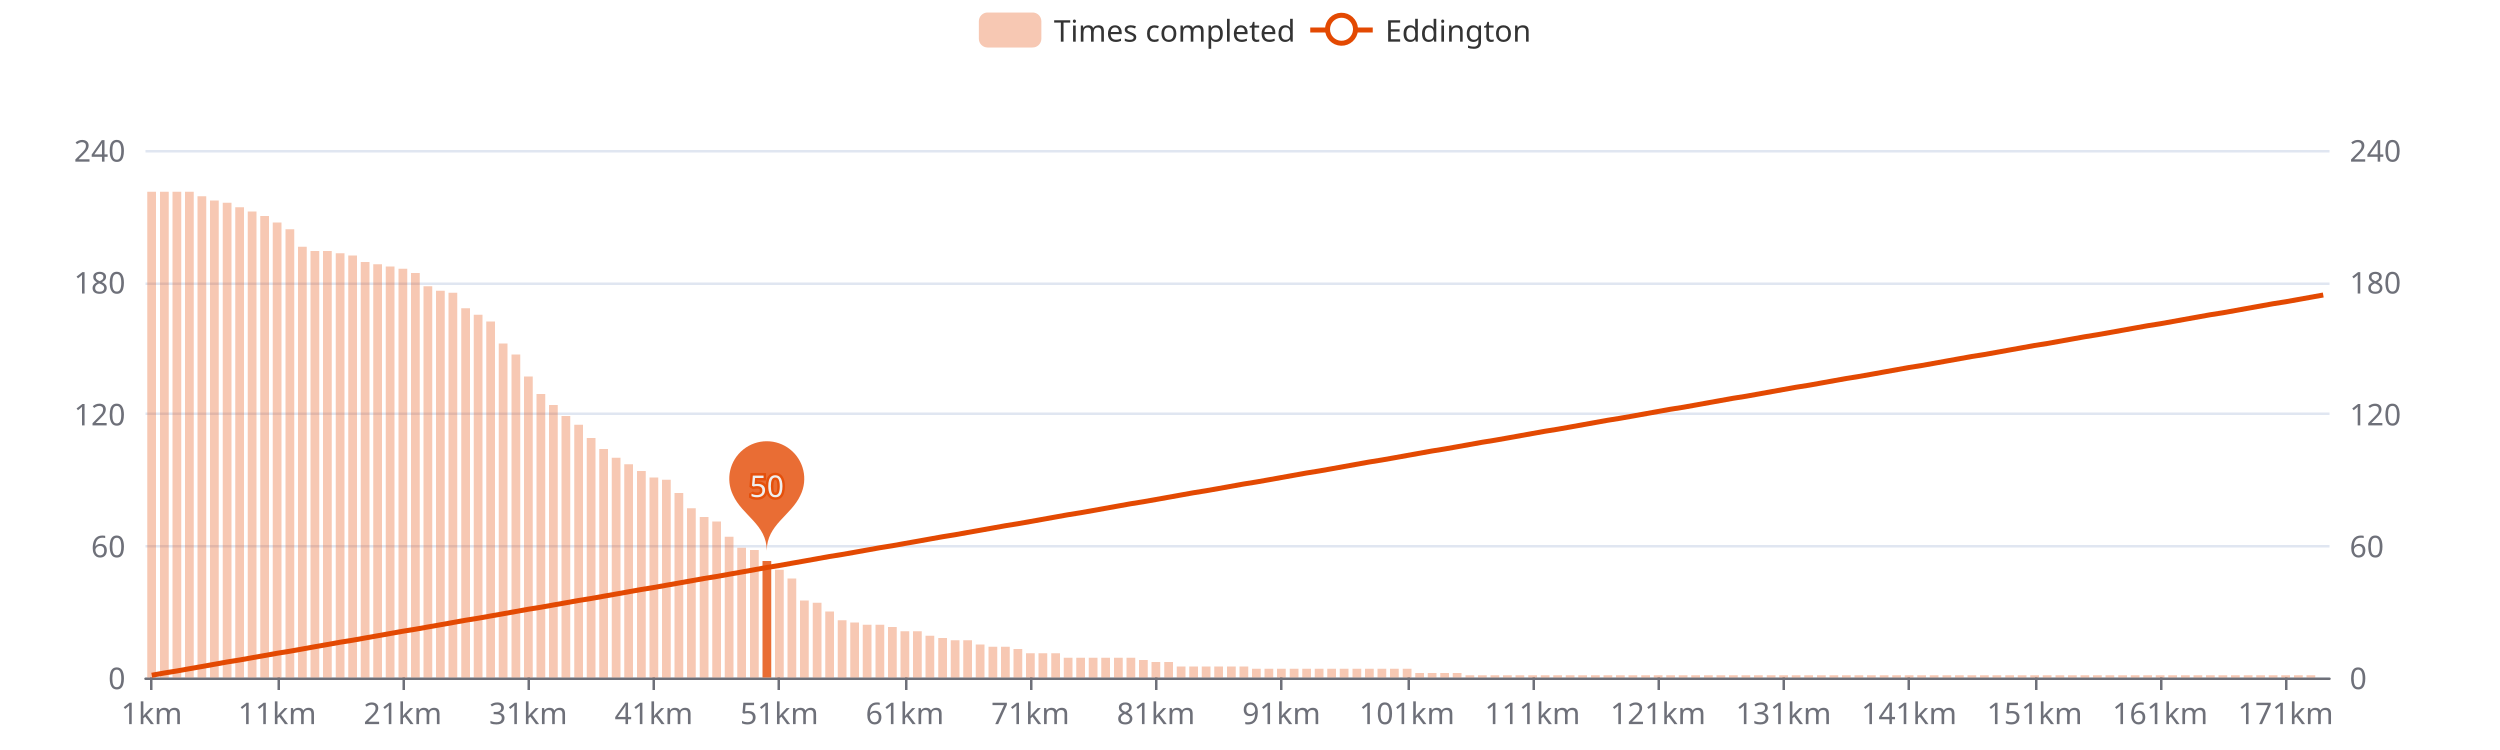
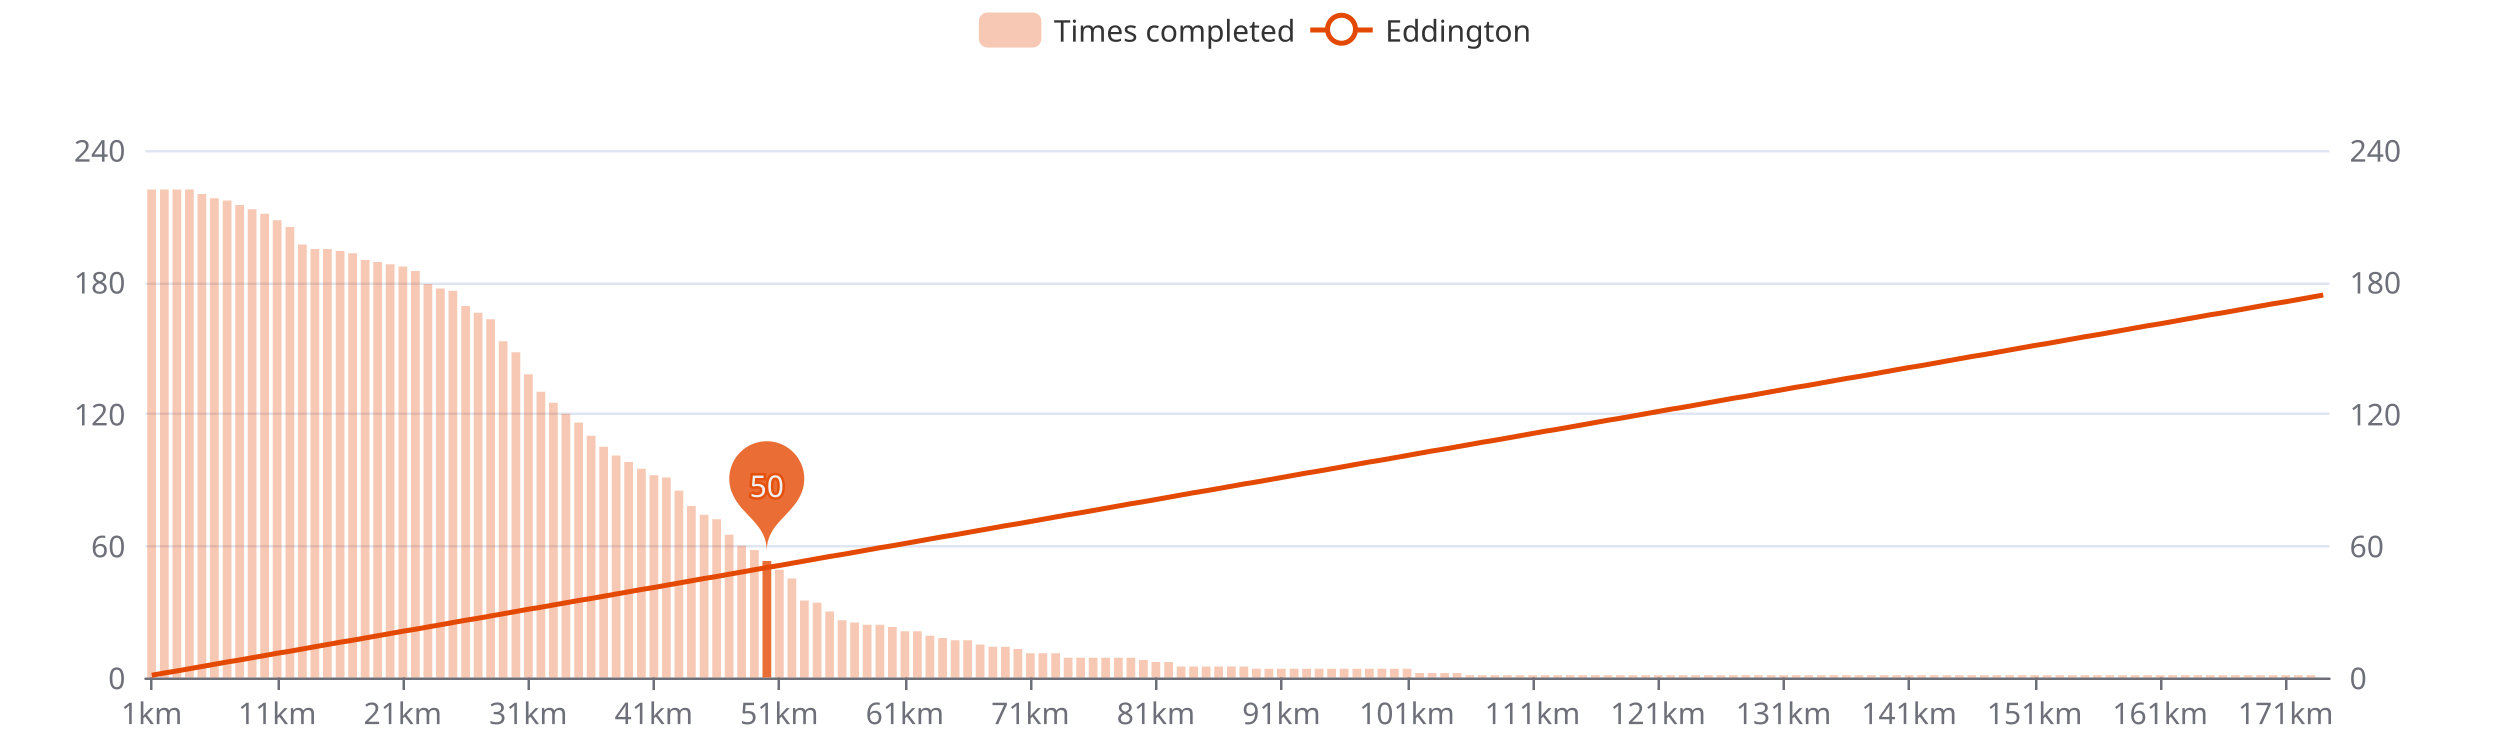
<svg xmlns="http://www.w3.org/2000/svg" width="1000" height="300" version="1.1" baseProfile="full" viewBox="0 0 1000 300">
  <rect width="1000" height="300" x="0" y="0" id="0" fill="#ffffff" />
  <path d="M58.2 271.5L931.8 271.5" fill="none" stroke="#E0E6F1" />
  <path d="M58.2 218.5L931.8 218.5" fill="none" stroke="#E0E6F1" />
  <path d="M58.2 165.5L931.8 165.5" fill="none" stroke="#E0E6F1" />
  <path d="M58.2 113.5L931.8 113.5" fill="none" stroke="#E0E6F1" />
  <path d="M58.2 60.5L931.8 60.5" fill="none" stroke="#E0E6F1" />
  <path d="M58.2 271.5L931.8 271.5" fill="none" stroke="#6E7079" stroke-linecap="round" />
  <path d="M60.5 271L60.5 276" fill="none" stroke="#6E7079" />
  <path d="M111.5 271L111.5 276" fill="none" stroke="#6E7079" />
  <path d="M161.5 271L161.5 276" fill="none" stroke="#6E7079" />
  <path d="M211.5 271L211.5 276" fill="none" stroke="#6E7079" />
  <path d="M261.5 271L261.5 276" fill="none" stroke="#6E7079" />
  <path d="M311.5 271L311.5 276" fill="none" stroke="#6E7079" />
  <path d="M362.5 271L362.5 276" fill="none" stroke="#6E7079" />
  <path d="M412.5 271L412.5 276" fill="none" stroke="#6E7079" />
  <path d="M462.5 271L462.5 276" fill="none" stroke="#6E7079" />
  <path d="M512.5 271L512.5 276" fill="none" stroke="#6E7079" />
  <path d="M563.5 271L563.5 276" fill="none" stroke="#6E7079" />
  <path d="M613.5 271L613.5 276" fill="none" stroke="#6E7079" />
  <path d="M663.5 271L663.5 276" fill="none" stroke="#6E7079" />
  <path d="M713.5 271L713.5 276" fill="none" stroke="#6E7079" />
  <path d="M763.5 271L763.5 276" fill="none" stroke="#6E7079" />
  <path d="M814.5 271L814.5 276" fill="none" stroke="#6E7079" />
  <path d="M864.5 271L864.5 276" fill="none" stroke="#6E7079" />
  <path d="M914.5 271L914.5 276" fill="none" stroke="#6E7079" />
  <text dominant-baseline="central" text-anchor="end" style="font-size:12px;font-family:sans-serif;" transform="translate(50.16 271)" fill="#6E7079">0</text>
  <text dominant-baseline="central" text-anchor="end" style="font-size:12px;font-family:sans-serif;" transform="translate(50.16 218.25)" fill="#6E7079">60</text>
  <text dominant-baseline="central" text-anchor="end" style="font-size:12px;font-family:sans-serif;" transform="translate(50.16 165.5)" fill="#6E7079">120</text>
  <text dominant-baseline="central" text-anchor="end" style="font-size:12px;font-family:sans-serif;" transform="translate(50.16 112.75)" fill="#6E7079">180</text>
  <text dominant-baseline="central" text-anchor="end" style="font-size:12px;font-family:sans-serif;" transform="translate(50.16 60)" fill="#6E7079">240</text>
  <text dominant-baseline="central" text-anchor="start" style="font-size:12px;font-family:sans-serif;" transform="translate(939.84 271)" fill="#6E7079">0</text>
  <text dominant-baseline="central" text-anchor="start" style="font-size:12px;font-family:sans-serif;" transform="translate(939.84 218.25)" fill="#6E7079">60</text>
  <text dominant-baseline="central" text-anchor="start" style="font-size:12px;font-family:sans-serif;" transform="translate(939.84 165.5)" fill="#6E7079">120</text>
  <text dominant-baseline="central" text-anchor="start" style="font-size:12px;font-family:sans-serif;" transform="translate(939.84 112.75)" fill="#6E7079">180</text>
  <text dominant-baseline="central" text-anchor="start" style="font-size:12px;font-family:sans-serif;" transform="translate(939.84 60)" fill="#6E7079">240</text>
  <text dominant-baseline="central" text-anchor="middle" style="font-size:12px;font-family:sans-serif;" y="6" transform="translate(60.6706 279)" fill="#6E7079">1km</text>
  <text dominant-baseline="central" text-anchor="middle" style="font-size:12px;font-family:sans-serif;" y="6" transform="translate(110.8821 279)" fill="#6E7079">11km</text>
  <text dominant-baseline="central" text-anchor="middle" style="font-size:12px;font-family:sans-serif;" y="6" transform="translate(161.0936 279)" fill="#6E7079">21km</text>
  <text dominant-baseline="central" text-anchor="middle" style="font-size:12px;font-family:sans-serif;" y="6" transform="translate(211.3051 279)" fill="#6E7079">31km</text>
  <text dominant-baseline="central" text-anchor="middle" style="font-size:12px;font-family:sans-serif;" y="6" transform="translate(261.5166 279)" fill="#6E7079">41km</text>
  <text dominant-baseline="central" text-anchor="middle" style="font-size:12px;font-family:sans-serif;" y="6" transform="translate(311.728 279)" fill="#6E7079">51km</text>
  <text dominant-baseline="central" text-anchor="middle" style="font-size:12px;font-family:sans-serif;" y="6" transform="translate(361.9395 279)" fill="#6E7079">61km</text>
  <text dominant-baseline="central" text-anchor="middle" style="font-size:12px;font-family:sans-serif;" y="6" transform="translate(412.151 279)" fill="#6E7079">71km</text>
  <text dominant-baseline="central" text-anchor="middle" style="font-size:12px;font-family:sans-serif;" y="6" transform="translate(462.3625 279)" fill="#6E7079">81km</text>
  <text dominant-baseline="central" text-anchor="middle" style="font-size:12px;font-family:sans-serif;" y="6" transform="translate(512.574 279)" fill="#6E7079">91km</text>
  <text dominant-baseline="central" text-anchor="middle" style="font-size:12px;font-family:sans-serif;" y="6" transform="translate(562.7855 279)" fill="#6E7079">101km</text>
  <text dominant-baseline="central" text-anchor="middle" style="font-size:12px;font-family:sans-serif;" y="6" transform="translate(612.997 279)" fill="#6E7079">111km</text>
  <text dominant-baseline="central" text-anchor="middle" style="font-size:12px;font-family:sans-serif;" y="6" transform="translate(663.2085 279)" fill="#6E7079">121km</text>
  <text dominant-baseline="central" text-anchor="middle" style="font-size:12px;font-family:sans-serif;" y="6" transform="translate(713.42 279)" fill="#6E7079">131km</text>
  <text dominant-baseline="central" text-anchor="middle" style="font-size:12px;font-family:sans-serif;" y="6" transform="translate(763.6315 279)" fill="#6E7079">141km</text>
  <text dominant-baseline="central" text-anchor="middle" style="font-size:12px;font-family:sans-serif;" y="6" transform="translate(813.843 279)" fill="#6E7079">151km</text>
  <text dominant-baseline="central" text-anchor="middle" style="font-size:12px;font-family:sans-serif;" y="6" transform="translate(864.0545 279)" fill="#6E7079">161km</text>
  <text dominant-baseline="central" text-anchor="middle" style="font-size:12px;font-family:sans-serif;" y="6" transform="translate(914.266 279)" fill="#6E7079">171km</text>
-   <path d="M58.9 271l3.5 0l0 -194.3l-3.5 0Z" fill="rgb(227,73,2)" fill-opacity="0.3" />
-   <path d="M64 271l3.5 0l0 -194.3l-3.5 0Z" fill="rgb(227,73,2)" fill-opacity="0.3" />
-   <path d="M69 271l3.5 0l0 -194.3l-3.5 0Z" fill="rgb(227,73,2)" fill-opacity="0.3" />
-   <path d="M74 271l3.5 0l0 -194.3l-3.5 0Z" fill="rgb(227,73,2)" fill-opacity="0.3" />
-   <path d="M79 271l3.5 0l0 -192.5l-3.5 0Z" fill="rgb(227,73,2)" fill-opacity="0.3" />
-   <path d="M84 271l3.5 0l0 -190.8l-3.5 0Z" fill="rgb(227,73,2)" fill-opacity="0.3" />
-   <path d="M89.1 271l3.5 0l0 -189.9l-3.5 0Z" fill="rgb(227,73,2)" fill-opacity="0.3" />
-   <path d="M94.1 271l3.5 0l0 -188.1l-3.5 0Z" fill="rgb(227,73,2)" fill-opacity="0.3" />
-   <path d="M99.1 271l3.5 0l0 -186.4l-3.5 0Z" fill="rgb(227,73,2)" fill-opacity="0.3" />
-   <path d="M104.1 271l3.5 0l0 -184.6l-3.5 0Z" fill="rgb(227,73,2)" fill-opacity="0.3" />
-   <path d="M109.1 271l3.5 0l0 -182l-3.5 0Z" fill="rgb(227,73,2)" fill-opacity="0.3" />
-   <path d="M114.2 271l3.5 0l0 -179.3l-3.5 0Z" fill="rgb(227,73,2)" fill-opacity="0.3" />
-   <path d="M119.2 271l3.5 0l0 -172.3l-3.5 0Z" fill="rgb(227,73,2)" fill-opacity="0.3" />
-   <path d="M124.2 271l3.5 0l0 -170.6l-3.5 0Z" fill="rgb(227,73,2)" fill-opacity="0.3" />
-   <path d="M129.2 271l3.5 0l0 -170.6l-3.5 0Z" fill="rgb(227,73,2)" fill-opacity="0.3" />
-   <path d="M134.3 271l3.5 0l0 -169.7l-3.5 0Z" fill="rgb(227,73,2)" fill-opacity="0.3" />
-   <path d="M139.3 271l3.5 0l0 -168.8l-3.5 0Z" fill="rgb(227,73,2)" fill-opacity="0.3" />
-   <path d="M144.3 271l3.5 0l0 -166.2l-3.5 0Z" fill="rgb(227,73,2)" fill-opacity="0.3" />
-   <path d="M149.3 271l3.5 0l0 -165.3l-3.5 0Z" fill="rgb(227,73,2)" fill-opacity="0.3" />
-   <path d="M154.3 271l3.5 0l0 -164.4l-3.5 0Z" fill="rgb(227,73,2)" fill-opacity="0.3" />
-   <path d="M159.4 271l3.5 0l0 -163.5l-3.5 0Z" fill="rgb(227,73,2)" fill-opacity="0.3" />
-   <path d="M164.4 271l3.5 0l0 -161.8l-3.5 0Z" fill="rgb(227,73,2)" fill-opacity="0.3" />
-   <path d="M169.4 271l3.5 0l0 -156.5l-3.5 0Z" fill="rgb(227,73,2)" fill-opacity="0.3" />
-   <path d="M174.4 271l3.5 0l0 -154.7l-3.5 0Z" fill="rgb(227,73,2)" fill-opacity="0.3" />
-   <path d="M179.4 271l3.5 0l0 -153.9l-3.5 0Z" fill="rgb(227,73,2)" fill-opacity="0.3" />
-   <path d="M184.5 271l3.5 0l0 -147.7l-3.5 0Z" fill="rgb(227,73,2)" fill-opacity="0.3" />
-   <path d="M189.5 271l3.5 0l0 -145.1l-3.5 0Z" fill="rgb(227,73,2)" fill-opacity="0.3" />
-   <path d="M194.5 271l3.5 0l0 -142.4l-3.5 0Z" fill="rgb(227,73,2)" fill-opacity="0.3" />
-   <path d="M199.5 271l3.5 0l0 -133.6l-3.5 0Z" fill="rgb(227,73,2)" fill-opacity="0.3" />
-   <path d="M204.6 271l3.5 0l0 -129.2l-3.5 0Z" fill="rgb(227,73,2)" fill-opacity="0.3" />
-   <path d="M209.6 271l3.5 0l0 -120.4l-3.5 0Z" fill="rgb(227,73,2)" fill-opacity="0.3" />
-   <path d="M214.6 271l3.5 0l0 -113.4l-3.5 0Z" fill="rgb(227,73,2)" fill-opacity="0.3" />
-   <path d="M219.6 271l3.5 0l0 -109l-3.5 0Z" fill="rgb(227,73,2)" fill-opacity="0.3" />
-   <path d="M224.6 271l3.5 0l0 -104.6l-3.5 0Z" fill="rgb(227,73,2)" fill-opacity="0.3" />
-   <path d="M229.7 271l3.5 0l0 -101.1l-3.5 0Z" fill="rgb(227,73,2)" fill-opacity="0.3" />
-   <path d="M234.7 271l3.5 0l0 -95.8l-3.5 0Z" fill="rgb(227,73,2)" fill-opacity="0.3" />
-   <path d="M239.7 271l3.5 0l0 -91.4l-3.5 0Z" fill="rgb(227,73,2)" fill-opacity="0.3" />
-   <path d="M244.7 271l3.5 0l0 -87.9l-3.5 0Z" fill="rgb(227,73,2)" fill-opacity="0.3" />
-   <path d="M249.7 271l3.5 0l0 -85.3l-3.5 0Z" fill="rgb(227,73,2)" fill-opacity="0.3" />
-   <path d="M254.8 271l3.5 0l0 -82.6l-3.5 0Z" fill="rgb(227,73,2)" fill-opacity="0.3" />
-   <path d="M259.8 271l3.5 0l0 -80l-3.5 0Z" fill="rgb(227,73,2)" fill-opacity="0.3" />
-   <path d="M264.8 271l3.5 0l0 -79.1l-3.5 0Z" fill="rgb(227,73,2)" fill-opacity="0.3" />
-   <path d="M269.8 271l3.5 0l0 -73.8l-3.5 0Z" fill="rgb(227,73,2)" fill-opacity="0.3" />
-   <path d="M274.8 271l3.5 0l0 -67.7l-3.5 0Z" fill="rgb(227,73,2)" fill-opacity="0.3" />
-   <path d="M279.9 271l3.5 0l0 -64.2l-3.5 0Z" fill="rgb(227,73,2)" fill-opacity="0.3" />
-   <path d="M284.9 271l3.5 0l0 -62.4l-3.5 0Z" fill="rgb(227,73,2)" fill-opacity="0.3" />
-   <path d="M289.9 271l3.5 0l0 -56.3l-3.5 0Z" fill="rgb(227,73,2)" fill-opacity="0.3" />
-   <path d="M294.9 271l3.5 0l0 -51.9l-3.5 0Z" fill="rgb(227,73,2)" fill-opacity="0.3" />
+   <path d="M58.9 271l3.5 0l0 -195.2l-3.5 0Z" fill="rgb(227,73,2)" fill-opacity="0.3" />
+   <path d="M64 271l3.5 0l0 -195.2l-3.5 0Z" fill="rgb(227,73,2)" fill-opacity="0.3" />
+   <path d="M69 271l3.5 0l0 -195.2l-3.5 0Z" fill="rgb(227,73,2)" fill-opacity="0.3" />
+   <path d="M74 271l3.5 0l0 -195.2l-3.5 0Z" fill="rgb(227,73,2)" fill-opacity="0.3" />
+   <path d="M79 271l3.5 0l0 -193.4l-3.5 0Z" fill="rgb(227,73,2)" fill-opacity="0.3" />
+   <path d="M84 271l3.5 0l0 -191.7l-3.5 0Z" fill="rgb(227,73,2)" fill-opacity="0.3" />
+   <path d="M89.1 271l3.5 0l0 -190.8l-3.5 0Z" fill="rgb(227,73,2)" fill-opacity="0.3" />
+   <path d="M94.1 271l3.5 0l0 -189l-3.5 0Z" fill="rgb(227,73,2)" fill-opacity="0.3" />
+   <path d="M99.1 271l3.5 0l0 -187.3l-3.5 0Z" fill="rgb(227,73,2)" fill-opacity="0.3" />
+   <path d="M104.1 271l3.5 0l0 -185.5l-3.5 0Z" fill="rgb(227,73,2)" fill-opacity="0.3" />
+   <path d="M109.1 271l3.5 0l0 -182.9l-3.5 0Z" fill="rgb(227,73,2)" fill-opacity="0.3" />
+   <path d="M114.2 271l3.5 0l0 -180.2l-3.5 0Z" fill="rgb(227,73,2)" fill-opacity="0.3" />
+   <path d="M119.2 271l3.5 0l0 -173.2l-3.5 0Z" fill="rgb(227,73,2)" fill-opacity="0.3" />
+   <path d="M124.2 271l3.5 0l0 -171.4l-3.5 0Z" fill="rgb(227,73,2)" fill-opacity="0.3" />
+   <path d="M129.2 271l3.5 0l0 -171.4l-3.5 0Z" fill="rgb(227,73,2)" fill-opacity="0.3" />
+   <path d="M134.3 271l3.5 0l0 -170.6l-3.5 0Z" fill="rgb(227,73,2)" fill-opacity="0.3" />
+   <path d="M139.3 271l3.5 0l0 -169.7l-3.5 0Z" fill="rgb(227,73,2)" fill-opacity="0.3" />
+   <path d="M144.3 271l3.5 0l0 -167l-3.5 0Z" fill="rgb(227,73,2)" fill-opacity="0.3" />
+   <path d="M149.3 271l3.5 0l0 -166.2l-3.5 0Z" fill="rgb(227,73,2)" fill-opacity="0.3" />
+   <path d="M154.3 271l3.5 0l0 -165.3l-3.5 0Z" fill="rgb(227,73,2)" fill-opacity="0.3" />
+   <path d="M159.4 271l3.5 0l0 -164.4l-3.5 0Z" fill="rgb(227,73,2)" fill-opacity="0.3" />
+   <path d="M164.4 271l3.5 0l0 -162.6l-3.5 0Z" fill="rgb(227,73,2)" fill-opacity="0.3" />
+   <path d="M169.4 271l3.5 0l0 -157.4l-3.5 0Z" fill="rgb(227,73,2)" fill-opacity="0.3" />
+   <path d="M174.4 271l3.5 0l0 -155.6l-3.5 0Z" fill="rgb(227,73,2)" fill-opacity="0.3" />
+   <path d="M179.4 271l3.5 0l0 -154.7l-3.5 0Z" fill="rgb(227,73,2)" fill-opacity="0.3" />
+   <path d="M184.5 271l3.5 0l0 -148.6l-3.5 0Z" fill="rgb(227,73,2)" fill-opacity="0.3" />
+   <path d="M189.5 271l3.5 0l0 -145.9l-3.5 0Z" fill="rgb(227,73,2)" fill-opacity="0.3" />
+   <path d="M194.5 271l3.5 0l0 -143.3l-3.5 0Z" fill="rgb(227,73,2)" fill-opacity="0.3" />
+   <path d="M199.5 271l3.5 0l0 -134.5l-3.5 0Z" fill="rgb(227,73,2)" fill-opacity="0.3" />
+   <path d="M204.6 271l3.5 0l0 -130.1l-3.5 0Z" fill="rgb(227,73,2)" fill-opacity="0.3" />
+   <path d="M209.6 271l3.5 0l0 -121.3l-3.5 0Z" fill="rgb(227,73,2)" fill-opacity="0.3" />
+   <path d="M214.6 271l3.5 0l0 -114.3l-3.5 0Z" fill="rgb(227,73,2)" fill-opacity="0.3" />
+   <path d="M219.6 271l3.5 0l0 -109.9l-3.5 0Z" fill="rgb(227,73,2)" fill-opacity="0.3" />
+   <path d="M224.6 271l3.5 0l0 -105.5l-3.5 0Z" fill="rgb(227,73,2)" fill-opacity="0.3" />
+   <path d="M229.7 271l3.5 0l0 -102l-3.5 0Z" fill="rgb(227,73,2)" fill-opacity="0.3" />
+   <path d="M234.7 271l3.5 0l0 -96.7l-3.5 0Z" fill="rgb(227,73,2)" fill-opacity="0.3" />
+   <path d="M239.7 271l3.5 0l0 -92.3l-3.5 0Z" fill="rgb(227,73,2)" fill-opacity="0.3" />
+   <path d="M244.7 271l3.5 0l0 -88.8l-3.5 0Z" fill="rgb(227,73,2)" fill-opacity="0.3" />
+   <path d="M249.7 271l3.5 0l0 -86.2l-3.5 0Z" fill="rgb(227,73,2)" fill-opacity="0.3" />
+   <path d="M254.8 271l3.5 0l0 -83.5l-3.5 0Z" fill="rgb(227,73,2)" fill-opacity="0.3" />
+   <path d="M259.8 271l3.5 0l0 -80.9l-3.5 0Z" fill="rgb(227,73,2)" fill-opacity="0.3" />
+   <path d="M264.8 271l3.5 0l0 -80l-3.5 0Z" fill="rgb(227,73,2)" fill-opacity="0.3" />
+   <path d="M269.8 271l3.5 0l0 -74.7l-3.5 0Z" fill="rgb(227,73,2)" fill-opacity="0.3" />
+   <path d="M274.8 271l3.5 0l0 -68.6l-3.5 0Z" fill="rgb(227,73,2)" fill-opacity="0.3" />
+   <path d="M279.9 271l3.5 0l0 -65.1l-3.5 0Z" fill="rgb(227,73,2)" fill-opacity="0.3" />
+   <path d="M284.9 271l3.5 0l0 -63.3l-3.5 0Z" fill="rgb(227,73,2)" fill-opacity="0.3" />
+   <path d="M289.9 271l3.5 0l0 -57.1l-3.5 0Z" fill="rgb(227,73,2)" fill-opacity="0.3" />
+   <path d="M294.9 271l3.5 0l0 -52.7l-3.5 0Z" fill="rgb(227,73,2)" fill-opacity="0.3" />
  <path d="M300 271l3.5 0l0 -51l-3.5 0Z" fill="rgb(227,73,2)" fill-opacity="0.3" />
  <path d="M305 271l3.5 0l0 -46.6l-3.5 0Z" fill="rgb(227,73,2)" fill-opacity="0.8" />
  <path d="M310 271l3.5 0l0 -43.1l-3.5 0Z" fill="rgb(227,73,2)" fill-opacity="0.3" />
  <path d="M315 271l3.5 0l0 -39.6l-3.5 0Z" fill="rgb(227,73,2)" fill-opacity="0.3" />
  <path d="M320 271l3.5 0l0 -30.8l-3.5 0Z" fill="rgb(227,73,2)" fill-opacity="0.3" />
  <path d="M325.1 271l3.5 0l0 -29.9l-3.5 0Z" fill="rgb(227,73,2)" fill-opacity="0.3" />
  <path d="M330.1 271l3.5 0l0 -26.4l-3.5 0Z" fill="rgb(227,73,2)" fill-opacity="0.3" />
  <path d="M335.1 271l3.5 0l0 -22.9l-3.5 0Z" fill="rgb(227,73,2)" fill-opacity="0.3" />
  <path d="M340.1 271l3.5 0l0 -22l-3.5 0Z" fill="rgb(227,73,2)" fill-opacity="0.3" />
  <path d="M345.1 271l3.5 0l0 -21.1l-3.5 0Z" fill="rgb(227,73,2)" fill-opacity="0.3" />
  <path d="M350.2 271l3.5 0l0 -21.1l-3.5 0Z" fill="rgb(227,73,2)" fill-opacity="0.3" />
  <path d="M355.2 271l3.5 0l0 -20.2l-3.5 0Z" fill="rgb(227,73,2)" fill-opacity="0.3" />
  <path d="M360.2 271l3.5 0l0 -18.5l-3.5 0Z" fill="rgb(227,73,2)" fill-opacity="0.3" />
  <path d="M365.2 271l3.5 0l0 -18.5l-3.5 0Z" fill="rgb(227,73,2)" fill-opacity="0.3" />
  <path d="M370.2 271l3.5 0l0 -16.7l-3.5 0Z" fill="rgb(227,73,2)" fill-opacity="0.3" />
  <path d="M375.3 271l3.5 0l0 -15.8l-3.5 0Z" fill="rgb(227,73,2)" fill-opacity="0.3" />
  <path d="M380.3 271l3.5 0l0 -14.9l-3.5 0Z" fill="rgb(227,73,2)" fill-opacity="0.3" />
  <path d="M385.3 271l3.5 0l0 -14.9l-3.5 0Z" fill="rgb(227,73,2)" fill-opacity="0.3" />
  <path d="M390.3 271l3.5 0l0 -13.2l-3.5 0Z" fill="rgb(227,73,2)" fill-opacity="0.3" />
  <path d="M395.4 271l3.5 0l0 -12.3l-3.5 0Z" fill="rgb(227,73,2)" fill-opacity="0.3" />
  <path d="M400.4 271l3.5 0l0 -12.3l-3.5 0Z" fill="rgb(227,73,2)" fill-opacity="0.3" />
  <path d="M405.4 271l3.5 0l0 -11.4l-3.5 0Z" fill="rgb(227,73,2)" fill-opacity="0.3" />
  <path d="M410.4 271l3.5 0l0 -9.7l-3.5 0Z" fill="rgb(227,73,2)" fill-opacity="0.3" />
  <path d="M415.4 271l3.5 0l0 -9.7l-3.5 0Z" fill="rgb(227,73,2)" fill-opacity="0.3" />
  <path d="M420.5 271l3.5 0l0 -9.7l-3.5 0Z" fill="rgb(227,73,2)" fill-opacity="0.3" />
  <path d="M425.5 271l3.5 0l0 -7.9l-3.5 0Z" fill="rgb(227,73,2)" fill-opacity="0.3" />
  <path d="M430.5 271l3.5 0l0 -7.9l-3.5 0Z" fill="rgb(227,73,2)" fill-opacity="0.3" />
  <path d="M435.5 271l3.5 0l0 -7.9l-3.5 0Z" fill="rgb(227,73,2)" fill-opacity="0.3" />
  <path d="M440.5 271l3.5 0l0 -7.9l-3.5 0Z" fill="rgb(227,73,2)" fill-opacity="0.3" />
  <path d="M445.6 271l3.5 0l0 -7.9l-3.5 0Z" fill="rgb(227,73,2)" fill-opacity="0.3" />
  <path d="M450.6 271l3.5 0l0 -7.9l-3.5 0Z" fill="rgb(227,73,2)" fill-opacity="0.3" />
  <path d="M455.6 271l3.5 0l0 -7l-3.5 0Z" fill="rgb(227,73,2)" fill-opacity="0.3" />
  <path d="M460.6 271l3.5 0l0 -6.2l-3.5 0Z" fill="rgb(227,73,2)" fill-opacity="0.3" />
  <path d="M465.7 271l3.5 0l0 -6.2l-3.5 0Z" fill="rgb(227,73,2)" fill-opacity="0.3" />
  <path d="M470.7 271l3.5 0l0 -4.4l-3.5 0Z" fill="rgb(227,73,2)" fill-opacity="0.3" />
  <path d="M475.7 271l3.5 0l0 -4.4l-3.5 0Z" fill="rgb(227,73,2)" fill-opacity="0.3" />
  <path d="M480.7 271l3.5 0l0 -4.4l-3.5 0Z" fill="rgb(227,73,2)" fill-opacity="0.3" />
  <path d="M485.7 271l3.5 0l0 -4.4l-3.5 0Z" fill="rgb(227,73,2)" fill-opacity="0.3" />
  <path d="M490.8 271l3.5 0l0 -4.4l-3.5 0Z" fill="rgb(227,73,2)" fill-opacity="0.3" />
  <path d="M495.8 271l3.5 0l0 -4.4l-3.5 0Z" fill="rgb(227,73,2)" fill-opacity="0.3" />
  <path d="M500.8 271l3.5 0l0 -3.5l-3.5 0Z" fill="rgb(227,73,2)" fill-opacity="0.3" />
  <path d="M505.8 271l3.5 0l0 -3.5l-3.5 0Z" fill="rgb(227,73,2)" fill-opacity="0.3" />
  <path d="M510.8 271l3.5 0l0 -3.5l-3.5 0Z" fill="rgb(227,73,2)" fill-opacity="0.3" />
  <path d="M515.9 271l3.5 0l0 -3.5l-3.5 0Z" fill="rgb(227,73,2)" fill-opacity="0.3" />
  <path d="M520.9 271l3.5 0l0 -3.5l-3.5 0Z" fill="rgb(227,73,2)" fill-opacity="0.3" />
  <path d="M525.9 271l3.5 0l0 -3.5l-3.5 0Z" fill="rgb(227,73,2)" fill-opacity="0.3" />
  <path d="M530.9 271l3.5 0l0 -3.5l-3.5 0Z" fill="rgb(227,73,2)" fill-opacity="0.3" />
  <path d="M535.9 271l3.5 0l0 -3.5l-3.5 0Z" fill="rgb(227,73,2)" fill-opacity="0.3" />
  <path d="M541 271l3.5 0l0 -3.5l-3.5 0Z" fill="rgb(227,73,2)" fill-opacity="0.3" />
  <path d="M546 271l3.5 0l0 -3.5l-3.5 0Z" fill="rgb(227,73,2)" fill-opacity="0.3" />
  <path d="M551 271l3.5 0l0 -3.5l-3.5 0Z" fill="rgb(227,73,2)" fill-opacity="0.3" />
  <path d="M556 271l3.5 0l0 -3.5l-3.5 0Z" fill="rgb(227,73,2)" fill-opacity="0.3" />
  <path d="M561.1 271l3.5 0l0 -3.5l-3.5 0Z" fill="rgb(227,73,2)" fill-opacity="0.3" />
  <path d="M566.1 271l3.5 0l0 -1.8l-3.5 0Z" fill="rgb(227,73,2)" fill-opacity="0.3" />
  <path d="M571.1 271l3.5 0l0 -1.8l-3.5 0Z" fill="rgb(227,73,2)" fill-opacity="0.3" />
  <path d="M576.1 271l3.5 0l0 -1.8l-3.5 0Z" fill="rgb(227,73,2)" fill-opacity="0.3" />
  <path d="M581.1 271l3.5 0l0 -1.8l-3.5 0Z" fill="rgb(227,73,2)" fill-opacity="0.3" />
  <path d="M586.2 271l3.5 0l0 -0.9l-3.5 0Z" fill="rgb(227,73,2)" fill-opacity="0.3" />
  <path d="M591.2 271l3.5 0l0 -0.9l-3.5 0Z" fill="rgb(227,73,2)" fill-opacity="0.3" />
  <path d="M596.2 271l3.5 0l0 -0.9l-3.5 0Z" fill="rgb(227,73,2)" fill-opacity="0.3" />
  <path d="M601.2 271l3.5 0l0 -0.9l-3.5 0Z" fill="rgb(227,73,2)" fill-opacity="0.3" />
  <path d="M606.2 271l3.5 0l0 -0.9l-3.5 0Z" fill="rgb(227,73,2)" fill-opacity="0.3" />
  <path d="M611.3 271l3.5 0l0 -0.9l-3.5 0Z" fill="rgb(227,73,2)" fill-opacity="0.3" />
  <path d="M616.3 271l3.5 0l0 -0.9l-3.5 0Z" fill="rgb(227,73,2)" fill-opacity="0.3" />
  <path d="M621.3 271l3.5 0l0 -0.9l-3.5 0Z" fill="rgb(227,73,2)" fill-opacity="0.3" />
  <path d="M626.3 271l3.5 0l0 -0.9l-3.5 0Z" fill="rgb(227,73,2)" fill-opacity="0.3" />
  <path d="M631.3 271l3.5 0l0 -0.9l-3.5 0Z" fill="rgb(227,73,2)" fill-opacity="0.3" />
  <path d="M636.4 271l3.5 0l0 -0.9l-3.5 0Z" fill="rgb(227,73,2)" fill-opacity="0.3" />
  <path d="M641.4 271l3.5 0l0 -0.9l-3.5 0Z" fill="rgb(227,73,2)" fill-opacity="0.3" />
  <path d="M646.4 271l3.5 0l0 -0.9l-3.5 0Z" fill="rgb(227,73,2)" fill-opacity="0.3" />
  <path d="M651.4 271l3.5 0l0 -0.9l-3.5 0Z" fill="rgb(227,73,2)" fill-opacity="0.3" />
  <path d="M656.5 271l3.5 0l0 -0.9l-3.5 0Z" fill="rgb(227,73,2)" fill-opacity="0.3" />
  <path d="M661.5 271l3.5 0l0 -0.9l-3.5 0Z" fill="rgb(227,73,2)" fill-opacity="0.3" />
  <path d="M666.5 271l3.5 0l0 -0.9l-3.5 0Z" fill="rgb(227,73,2)" fill-opacity="0.3" />
  <path d="M671.5 271l3.5 0l0 -0.9l-3.5 0Z" fill="rgb(227,73,2)" fill-opacity="0.3" />
  <path d="M676.5 271l3.5 0l0 -0.9l-3.5 0Z" fill="rgb(227,73,2)" fill-opacity="0.3" />
  <path d="M681.6 271l3.5 0l0 -0.9l-3.5 0Z" fill="rgb(227,73,2)" fill-opacity="0.3" />
  <path d="M686.6 271l3.5 0l0 -0.9l-3.5 0Z" fill="rgb(227,73,2)" fill-opacity="0.3" />
  <path d="M691.6 271l3.5 0l0 -0.9l-3.5 0Z" fill="rgb(227,73,2)" fill-opacity="0.3" />
  <path d="M696.6 271l3.5 0l0 -0.9l-3.5 0Z" fill="rgb(227,73,2)" fill-opacity="0.3" />
  <path d="M701.6 271l3.5 0l0 -0.9l-3.5 0Z" fill="rgb(227,73,2)" fill-opacity="0.3" />
  <path d="M706.7 271l3.5 0l0 -0.9l-3.5 0Z" fill="rgb(227,73,2)" fill-opacity="0.3" />
  <path d="M711.7 271l3.5 0l0 -0.9l-3.5 0Z" fill="rgb(227,73,2)" fill-opacity="0.3" />
  <path d="M716.7 271l3.5 0l0 -0.9l-3.5 0Z" fill="rgb(227,73,2)" fill-opacity="0.3" />
  <path d="M721.7 271l3.5 0l0 -0.9l-3.5 0Z" fill="rgb(227,73,2)" fill-opacity="0.3" />
  <path d="M726.8 271l3.5 0l0 -0.9l-3.5 0Z" fill="rgb(227,73,2)" fill-opacity="0.3" />
  <path d="M731.8 271l3.5 0l0 -0.9l-3.5 0Z" fill="rgb(227,73,2)" fill-opacity="0.3" />
  <path d="M736.8 271l3.5 0l0 -0.9l-3.5 0Z" fill="rgb(227,73,2)" fill-opacity="0.3" />
  <path d="M741.8 271l3.5 0l0 -0.9l-3.5 0Z" fill="rgb(227,73,2)" fill-opacity="0.3" />
  <path d="M746.8 271l3.5 0l0 -0.9l-3.5 0Z" fill="rgb(227,73,2)" fill-opacity="0.3" />
  <path d="M751.9 271l3.5 0l0 -0.9l-3.5 0Z" fill="rgb(227,73,2)" fill-opacity="0.3" />
  <path d="M756.9 271l3.5 0l0 -0.9l-3.5 0Z" fill="rgb(227,73,2)" fill-opacity="0.3" />
  <path d="M761.9 271l3.5 0l0 -0.9l-3.5 0Z" fill="rgb(227,73,2)" fill-opacity="0.3" />
  <path d="M766.9 271l3.5 0l0 -0.9l-3.5 0Z" fill="rgb(227,73,2)" fill-opacity="0.3" />
  <path d="M771.9 271l3.5 0l0 -0.9l-3.5 0Z" fill="rgb(227,73,2)" fill-opacity="0.3" />
  <path d="M777 271l3.5 0l0 -0.9l-3.5 0Z" fill="rgb(227,73,2)" fill-opacity="0.3" />
  <path d="M782 271l3.5 0l0 -0.9l-3.5 0Z" fill="rgb(227,73,2)" fill-opacity="0.3" />
  <path d="M787 271l3.5 0l0 -0.9l-3.5 0Z" fill="rgb(227,73,2)" fill-opacity="0.3" />
  <path d="M792 271l3.5 0l0 -0.9l-3.5 0Z" fill="rgb(227,73,2)" fill-opacity="0.3" />
  <path d="M797 271l3.5 0l0 -0.9l-3.5 0Z" fill="rgb(227,73,2)" fill-opacity="0.3" />
  <path d="M802.1 271l3.5 0l0 -0.9l-3.5 0Z" fill="rgb(227,73,2)" fill-opacity="0.3" />
  <path d="M807.1 271l3.5 0l0 -0.9l-3.5 0Z" fill="rgb(227,73,2)" fill-opacity="0.3" />
  <path d="M812.1 271l3.5 0l0 -0.9l-3.5 0Z" fill="rgb(227,73,2)" fill-opacity="0.3" />
  <path d="M817.1 271l3.5 0l0 -0.9l-3.5 0Z" fill="rgb(227,73,2)" fill-opacity="0.3" />
  <path d="M822.2 271l3.5 0l0 -0.9l-3.5 0Z" fill="rgb(227,73,2)" fill-opacity="0.3" />
  <path d="M827.2 271l3.5 0l0 -0.9l-3.5 0Z" fill="rgb(227,73,2)" fill-opacity="0.3" />
  <path d="M832.2 271l3.5 0l0 -0.9l-3.5 0Z" fill="rgb(227,73,2)" fill-opacity="0.3" />
  <path d="M837.2 271l3.5 0l0 -0.9l-3.5 0Z" fill="rgb(227,73,2)" fill-opacity="0.3" />
  <path d="M842.2 271l3.5 0l0 -0.9l-3.5 0Z" fill="rgb(227,73,2)" fill-opacity="0.3" />
  <path d="M847.3 271l3.5 0l0 -0.9l-3.5 0Z" fill="rgb(227,73,2)" fill-opacity="0.3" />
  <path d="M852.3 271l3.5 0l0 -0.9l-3.5 0Z" fill="rgb(227,73,2)" fill-opacity="0.3" />
  <path d="M857.3 271l3.5 0l0 -0.9l-3.5 0Z" fill="rgb(227,73,2)" fill-opacity="0.3" />
  <path d="M862.3 271l3.5 0l0 -0.9l-3.5 0Z" fill="rgb(227,73,2)" fill-opacity="0.3" />
  <path d="M867.3 271l3.5 0l0 -0.9l-3.5 0Z" fill="rgb(227,73,2)" fill-opacity="0.3" />
  <path d="M872.4 271l3.5 0l0 -0.9l-3.5 0Z" fill="rgb(227,73,2)" fill-opacity="0.3" />
  <path d="M877.4 271l3.5 0l0 -0.9l-3.5 0Z" fill="rgb(227,73,2)" fill-opacity="0.3" />
  <path d="M882.4 271l3.5 0l0 -0.9l-3.5 0Z" fill="rgb(227,73,2)" fill-opacity="0.3" />
  <path d="M887.4 271l3.5 0l0 -0.9l-3.5 0Z" fill="rgb(227,73,2)" fill-opacity="0.3" />
  <path d="M892.4 271l3.5 0l0 -0.9l-3.5 0Z" fill="rgb(227,73,2)" fill-opacity="0.3" />
  <path d="M897.5 271l3.5 0l0 -0.9l-3.5 0Z" fill="rgb(227,73,2)" fill-opacity="0.3" />
  <path d="M902.5 271l3.5 0l0 -0.9l-3.5 0Z" fill="rgb(227,73,2)" fill-opacity="0.3" />
  <path d="M907.5 271l3.5 0l0 -0.9l-3.5 0Z" fill="rgb(227,73,2)" fill-opacity="0.3" />
  <path d="M912.5 271l3.5 0l0 -0.9l-3.5 0Z" fill="rgb(227,73,2)" fill-opacity="0.3" />
  <path d="M917.6 271l3.5 0l0 -0.9l-3.5 0Z" fill="rgb(227,73,2)" fill-opacity="0.3" />
  <path d="M922.6 271l3.5 0l0 -0.9l-3.5 0Z" fill="rgb(227,73,2)" fill-opacity="0.3" />
  <path d="M927.6 271l3.5 0l0 0l-3.5 0Z" fill="rgb(227,73,2)" fill-opacity="0.3" />
  <path d="M-5 -5l226.9 0l0 24l-226.9 0Z" transform="translate(391.54 5)" fill="rgb(0,0,0)" fill-opacity="0" stroke="#ccc" stroke-width="0" />
  <path d="M3.5 0L21.5 0A3.5 3.5 0 0 1 25 3.5L25 10.5A3.5 3.5 0 0 1 21.5 14L3.5 14A3.5 3.5 0 0 1 0 10.5L0 3.5A3.5 3.5 0 0 1 3.5 0" transform="translate(391.54 5)" fill="rgb(227,73,2)" fill-opacity="0.3" />
  <text dominant-baseline="central" text-anchor="start" style="font-size:12px;font-family:sans-serif;" xml:space="preserve" x="30" y="7" transform="translate(391.54 5)" fill="#333">Times completed</text>
  <path d="M0 7L25 7" transform="translate(524.1 5)" fill="#000" stroke="#E34902" stroke-width="2" stroke-linecap="butt" stroke-miterlimit="10" />
  <path d="M18.1 7A5.6 5.6 0 1 1 18.1 6.4A5.6 5.6 0 0 1 18.1 7" transform="translate(524.1 5)" fill="#fff" stroke="#E34902" stroke-width="2" stroke-linecap="butt" stroke-miterlimit="10" />
  <text dominant-baseline="central" text-anchor="start" style="font-size:12px;font-family:sans-serif;" x="30" y="7" transform="translate(524.1 5)" fill="#333">Eddington</text>
  <path d="M-0.54 -0.89A0.6 0.6 0 1 1 0.54 -0.89C0.39 -0.56 0 -0.42 0 0C0 -0.42 -0.39 -0.56 -0.54 -0.89Z" transform="matrix(25,0,0,25,306.7069,220.2833)" fill="rgb(227,73,2)" fill-opacity="0.8" />
  <text dominant-baseline="central" text-anchor="middle" style="font-size:12px;font-family:sans-serif;" transform="translate(306.7069 194.1405)" fill="#eee" stroke="rgb(227,73,2)" stroke-width="2" paint-order="stroke" stroke-opacity="0.8" stroke-miterlimit="2">50</text>
  <g clip-path="url(#zr0-c0)">
    <path d="M60.7 270.1L65.7 269.2L70.7 268.4L75.7 267.5L80.8 266.6L85.8 265.7L90.8 264.8L95.8 264L100.8 263.1L105.9 262.2L110.9 261.3L115.9 260.5L120.9 259.6L125.9 258.7L131 257.8L136 256.9L141 256.1L146 255.2L151.1 254.3L156.1 253.4L161.1 252.5L166.1 251.7L171.1 250.8L176.2 249.9L181.2 249L186.2 248.1L191.2 247.3L196.2 246.4L201.3 245.5L206.3 244.6L211.3 243.7L216.3 242.9L221.3 242L226.4 241.1L231.4 240.2L236.4 239.4L241.4 238.5L246.5 237.6L251.5 236.7L256.5 235.8L261.5 235L266.5 234.1L271.6 233.2L276.6 232.3L281.6 231.4L286.6 230.6L291.6 229.7L296.7 228.8L301.7 227.9L306.7 227L311.7 226.2L316.7 225.3L321.8 224.4L326.8 223.5L331.8 222.6L336.8 221.8L341.9 220.9L346.9 220L351.9 219.1L356.9 218.3L361.9 217.4L367 216.5L372 215.6L377 214.7L382 213.9L387 213L392.1 212.1L397.1 211.2L402.1 210.3L407.1 209.5L412.2 208.6L417.2 207.7L422.2 206.8L427.2 205.9L432.2 205.1L437.3 204.2L442.3 203.3L447.3 202.4L452.3 201.5L457.3 200.7L462.4 199.8L467.4 198.9L472.4 198L477.4 197.1L482.4 196.3L487.5 195.4L492.5 194.5L497.5 193.6L502.5 192.8L507.6 191.9L512.6 191L517.6 190.1L522.6 189.2L527.6 188.4L532.7 187.5L537.7 186.6L542.7 185.7L547.7 184.8L552.7 184L557.8 183.1L562.8 182.2L567.8 181.3L572.8 180.4L577.8 179.6L582.9 178.7L587.9 177.8L592.9 176.9L597.9 176.1L603 175.2L608 174.3L613 173.4L618 172.5L623 171.7L628.1 170.8L633.1 169.9L638.1 169L643.1 168.1L648.1 167.3L653.2 166.4L658.2 165.5L663.2 164.6L668.2 163.7L673.3 162.9L678.3 162L683.3 161.1L688.3 160.2L693.3 159.3L698.4 158.5L703.4 157.6L708.4 156.7L713.4 155.8L718.4 154.9L723.5 154.1L728.5 153.2L733.5 152.3L738.5 151.4L743.5 150.6L748.6 149.7L753.6 148.8L758.6 147.9L763.6 147L768.7 146.2L773.7 145.3L778.7 144.4L783.7 143.5L788.7 142.6L793.8 141.8L798.8 140.9L803.8 140L808.8 139.1L813.8 138.2L818.9 137.4L823.9 136.5L828.9 135.6L833.9 134.7L838.9 133.9L844 133L849 132.1L854 131.2L859 130.3L864.1 129.5L869.1 128.6L874.1 127.7L879.1 126.8L884.1 125.9L889.2 125.1L894.2 124.2L899.2 123.3L904.2 122.4L909.2 121.5L914.3 120.7L919.3 119.8L924.3 118.9L929.3 118" fill="none" stroke="#E34902" stroke-width="2" stroke-linejoin="bevel" />
  </g>
  <defs>
    <clipPath id="zr0-c0">
      <path d="M57 59l876 0l0 213l-876 0Z" fill="#000" />
    </clipPath>
  </defs>
</svg>
